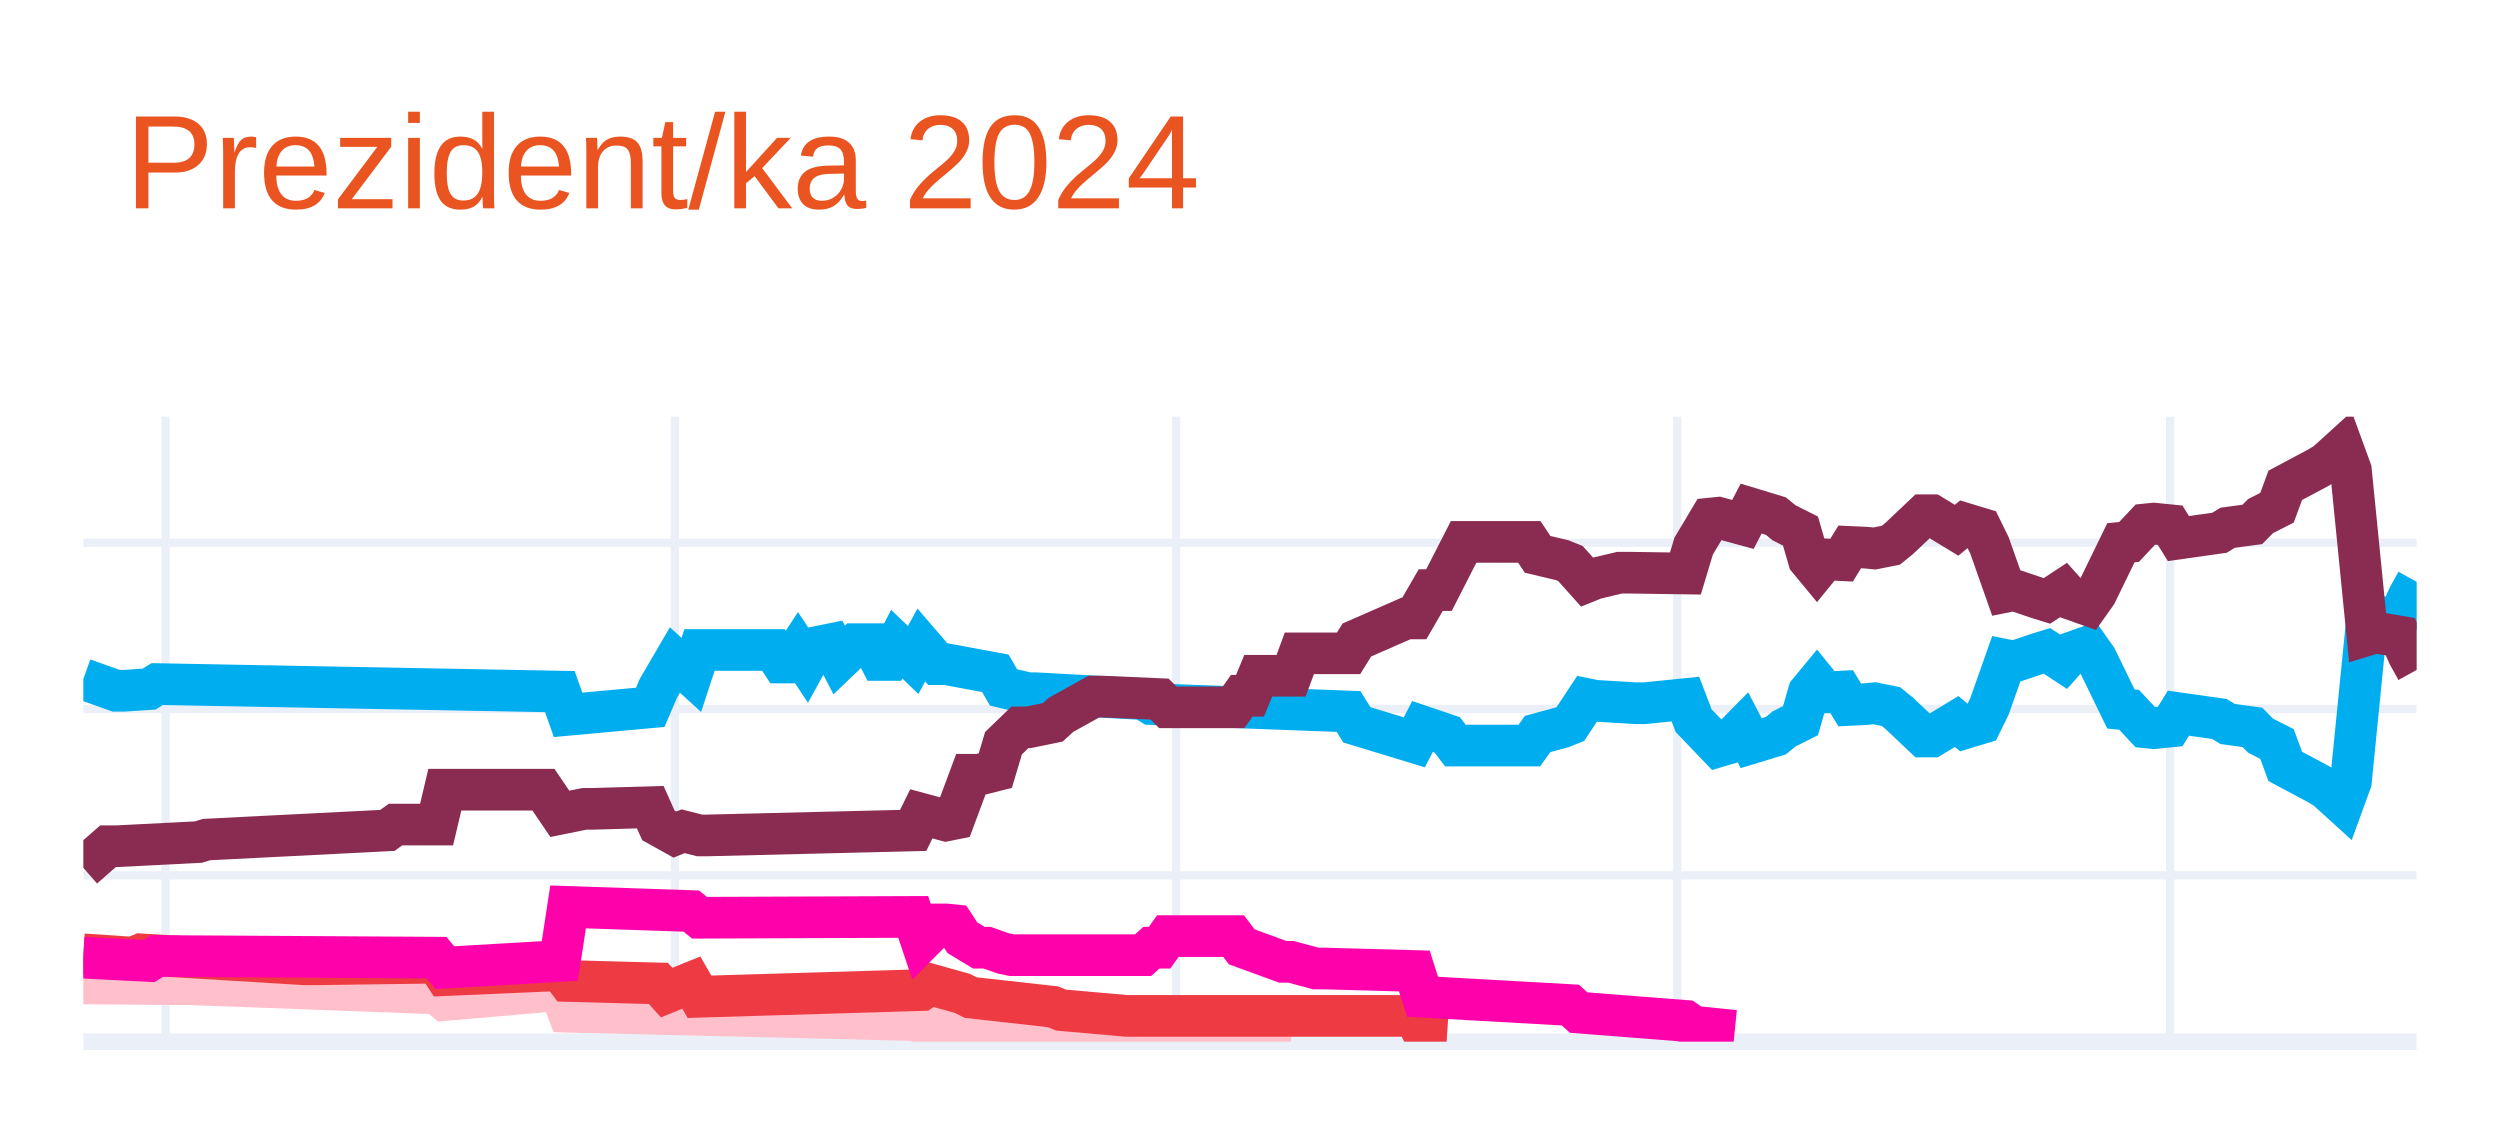
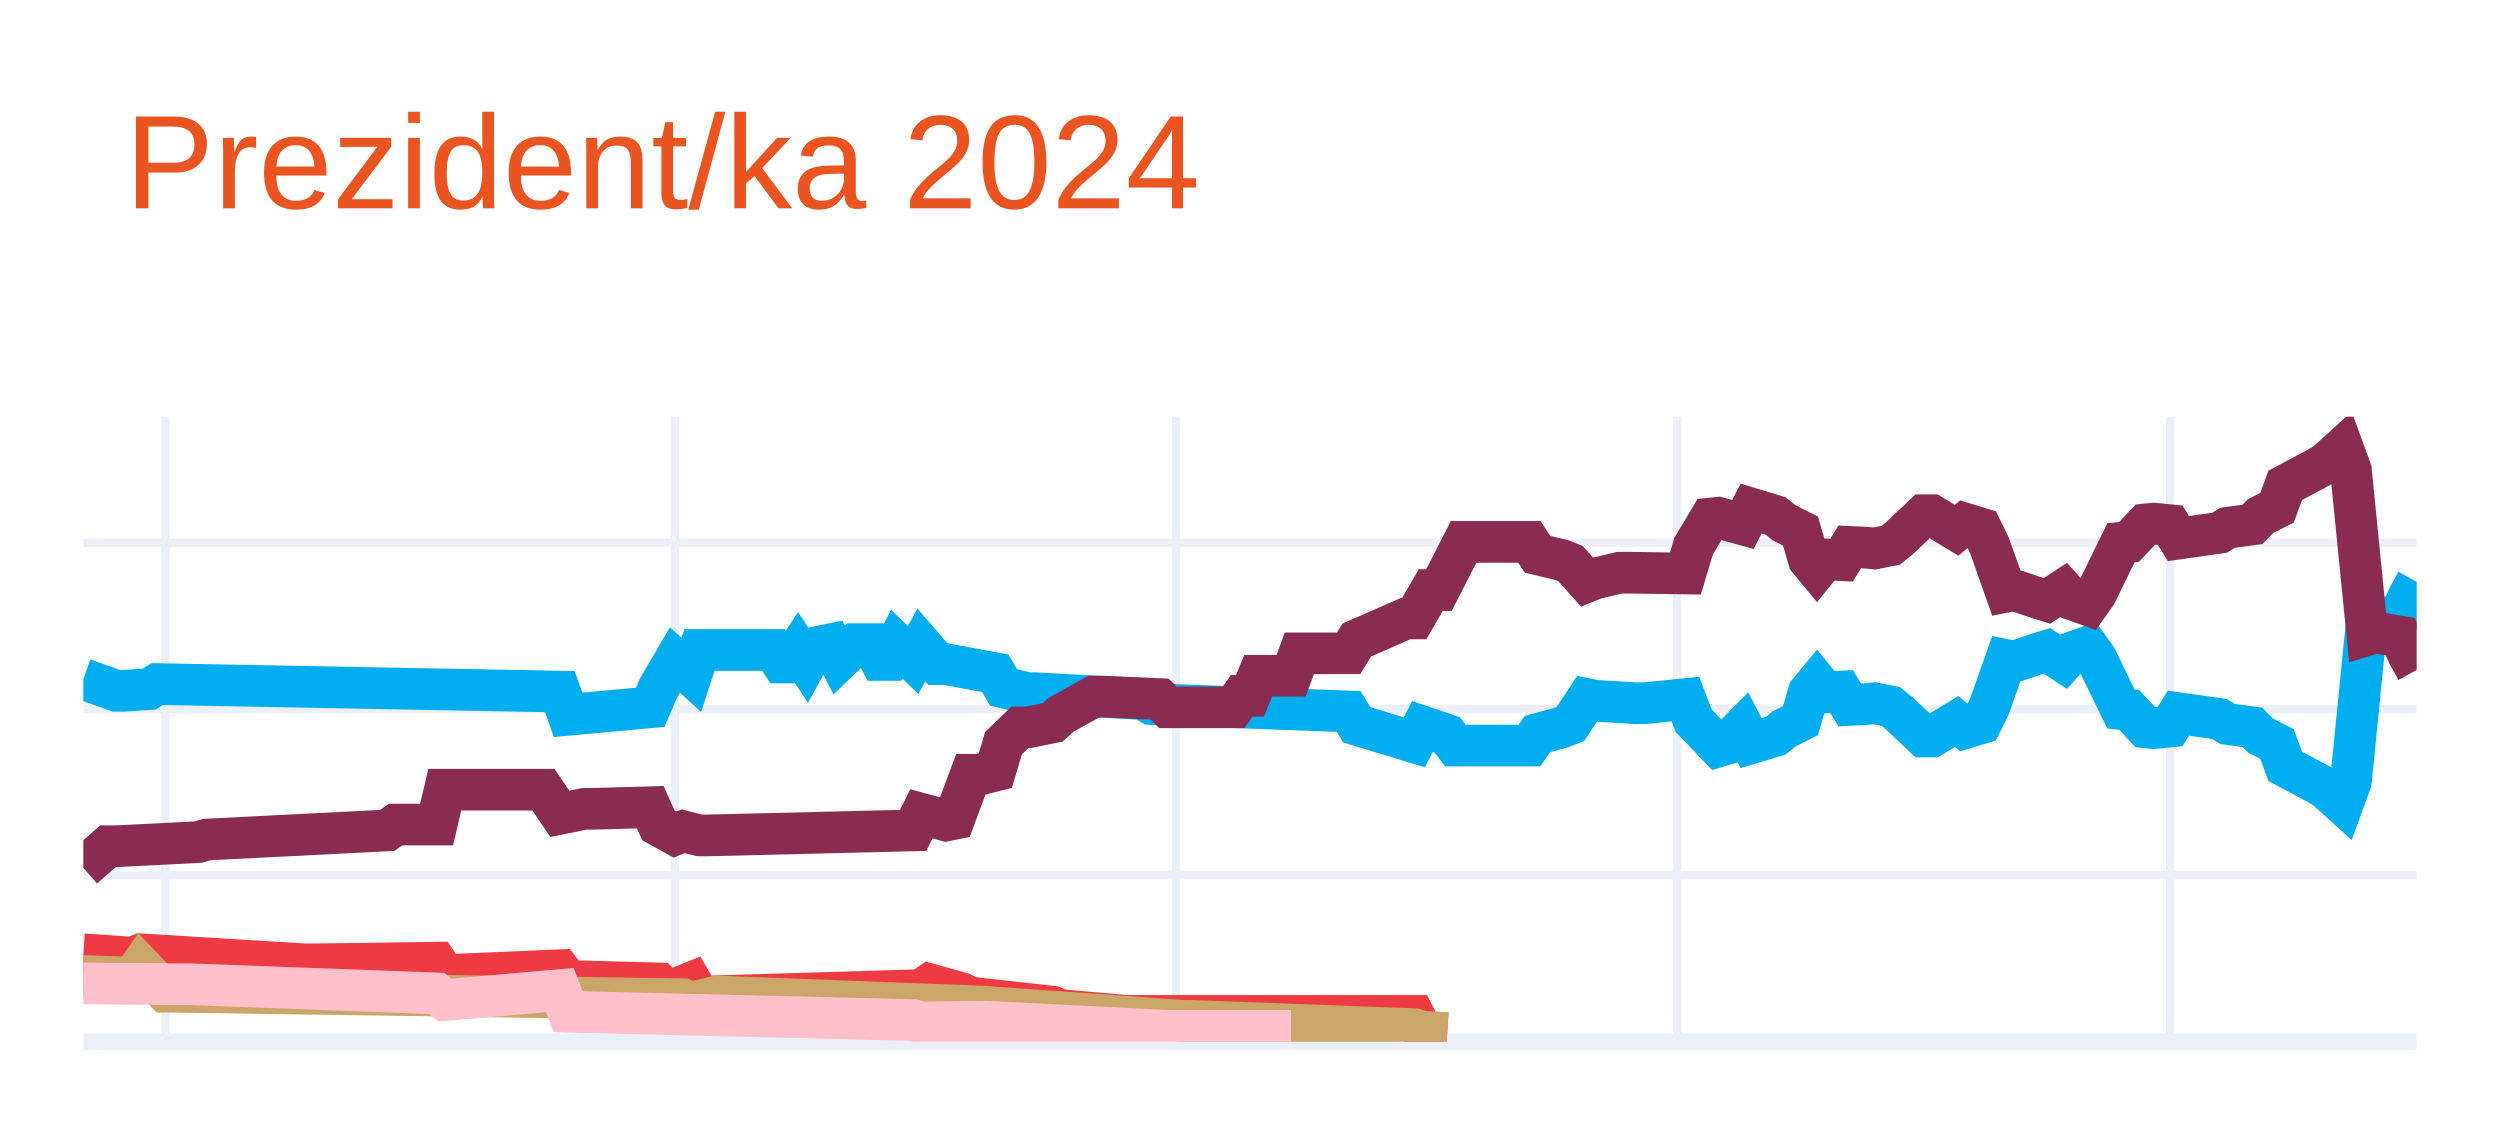
<svg xmlns="http://www.w3.org/2000/svg" class="main-svg" width="300" height="135" style="" viewBox="0 0 300 135">
  <rect x="0" y="0" width="300" height="135" style="fill: rgb(255, 255, 255); fill-opacity: 1;" />
-   <defs id="defs-2befd9">
+   <defs id="defs-4bf44d">
    <g class="clips">
-       <clipPath id="clip2befd9xyplot" class="plotclip">
+       <clipPath id="clip4bf44dxyplot" class="plotclip">
        <rect width="280" height="75" />
      </clipPath>
-       <clipPath class="axesclip" id="clip2befd9x">
+       <clipPath class="axesclip" id="clip4bf44dx">
        <rect x="10" y="0" width="280" height="135" />
      </clipPath>
-       <clipPath class="axesclip" id="clip2befd9y">
+       <clipPath class="axesclip" id="clip4bf44dy">
        <rect x="0" y="50" width="300" height="75" />
      </clipPath>
-       <clipPath class="axesclip" id="clip2befd9xy">
+       <clipPath class="axesclip" id="clip4bf44dxy">
        <rect x="10" y="50" width="280" height="75" />
      </clipPath>
    </g>
    <g class="gradients" />
    <g class="patterns" />
  </defs>
  <g class="bglayer" />
  <g class="layer-below">
    <g class="imagelayer" />
    <g class="shapelayer" />
  </g>
  <g class="cartesianlayer">
    <g class="subplot xy">
      <g class="layer-subplot">
        <g class="shapelayer" />
        <g class="imagelayer" />
      </g>
      <g class="minor-gridlayer">
        <g class="x" />
        <g class="y" />
      </g>
      <g class="gridlayer">
        <g class="x">
          <path class="xgrid crisp" transform="translate(19.86,0)" d="M0,50v75" style="stroke: rgb(235, 240, 248); stroke-opacity: 1; stroke-width: 1px;" />
          <path class="xgrid crisp" transform="translate(80.99,0)" d="M0,50v75" style="stroke: rgb(235, 240, 248); stroke-opacity: 1; stroke-width: 1px;" />
          <path class="xgrid crisp" transform="translate(141.13,0)" d="M0,50v75" style="stroke: rgb(235, 240, 248); stroke-opacity: 1; stroke-width: 1px;" />
          <path class="xgrid crisp" transform="translate(201.27,0)" d="M0,50v75" style="stroke: rgb(235, 240, 248); stroke-opacity: 1; stroke-width: 1px;" />
          <path class="xgrid crisp" transform="translate(260.42,0)" d="M0,50v75" style="stroke: rgb(235, 240, 248); stroke-opacity: 1; stroke-width: 1px;" />
        </g>
        <g class="y">
          <path class="ygrid crisp" transform="translate(0,105.04)" d="M10,0h280" style="stroke: rgb(235, 240, 248); stroke-opacity: 1; stroke-width: 1px;" />
          <path class="ygrid crisp" transform="translate(0,85.08)" d="M10,0h280" style="stroke: rgb(235, 240, 248); stroke-opacity: 1; stroke-width: 1px;" />
          <path class="ygrid crisp" transform="translate(0,65.13)" d="M10,0h280" style="stroke: rgb(235, 240, 248); stroke-opacity: 1; stroke-width: 1px;" />
        </g>
      </g>
      <g class="zerolinelayer">
        <path class="yzl zl crisp" transform="translate(0,125)" d="M10,0h280" style="stroke: rgb(235, 240, 248); stroke-opacity: 1; stroke-width: 2px;" />
      </g>
      <g class="layer-between">
        <g class="shapelayer" />
        <g class="imagelayer" />
      </g>
      <path class="xlines-below" />
      <path class="ylines-below" />
      <g class="overlines-below" />
      <g class="xaxislayer-below" />
      <g class="yaxislayer-below" />
      <g class="overaxes-below" />
-       <g class="plot" transform="translate(10,50)" clip-path="url(#clip2befd9xyplot)">
+       <g class="plot" transform="translate(10,50)" clip-path="url(#clip4bf44dxyplot)">
        <g class="scatterlayer mlayer">
-           <g class="trace scatter trace52fd3a" style="stroke-miterlimit: 2; opacity: 1;">
+           <g class="trace scatter trace0b84bd" style="stroke-miterlimit: 2; opacity: 1;">
            <g class="fills" />
            <g class="errorbars" />
            <g class="lines">
              <path class="js-line" d="M0,31.49L3.94,32.89L4.93,32.89L7.89,32.69L8.87,32.09L57.18,32.99L58.17,35.78L68.03,34.88L69.01,32.59L70.99,29.2L71.97,30.09L72.96,30.99L73.94,28L82.82,28L83.8,29.5L84.79,29.5L85.77,28L86.76,29.5L87.75,27.7L89.72,27.3L90.7,29.2L92.68,27.3L93.66,27.3L94.65,27.3L95.63,29.2L96.62,29.2L97.61,27.3L99.58,29.2L100.56,27.4L102.54,29.7L103.52,29.7L109.44,30.79L110.42,32.49L113.38,33.19L114.37,33.19L127.18,33.89L128.17,34.49L151.83,35.38L152.82,36.98L159.72,39.08L160.7,37.18L163.66,38.18L164.65,39.47L173.52,39.47L174.51,38.08L177.46,37.28L178.45,36.88L180.42,33.89L181.41,34.09L186.34,34.39L187.32,34.39L192.25,33.89L193.24,36.48L196.2,39.57L197.18,39.28L199.15,37.28L200.14,39.18L203.1,38.28L204.08,37.48L206.06,36.48L207.04,33.09L208.03,31.89L209.01,33.09L210.99,32.99L211.97,34.59L213.94,34.49L214.93,34.39L216.9,34.78L217.89,35.58L220.85,38.38L221.83,38.38L224.79,36.58L225.77,37.38L227.75,36.78L228.73,34.78L230.7,29.2L231.69,29.4L234.65,28.4L235.63,28.1L237.61,29.4L238.59,28.3L240.56,27.6L241.55,29L244.51,35.08L245.49,35.18L247.46,37.28L248.45,37.38L250.42,37.18L251.41,35.58L256.34,36.28L257.32,36.88L260.28,37.28L261.27,38.28L263.24,39.28L264.23,41.97L268.17,44.07L269.15,44.66L271.13,46.46L272.11,43.77L274.08,24.01L275.07,24.31L278.03,23.81L279.01,21.61L280,19.82" style="vector-effect: none; fill: none; stroke: rgb(0, 174, 239); stroke-opacity: 1; stroke-width: 5px; opacity: 1;" />
            </g>
            <g class="points" />
            <g class="text" />
          </g>
-           <g class="trace scatter trace7237b1" style="stroke-miterlimit: 2; opacity: 1;">
+           <g class="trace scatter trace287f21" style="stroke-miterlimit: 2; opacity: 1;">
            <g class="fills" />
            <g class="errorbars" />
            <g class="lines">
              <path class="js-line" d="M0,54.14L2.96,51.55L3.94,51.55L13.8,51.05L14.79,50.75L36.48,49.65L37.46,48.95L42.39,48.95L43.38,44.76L55.21,44.76L57.18,47.66L60.14,47.06L61.13,47.06L68.03,46.86L69.01,49.05L70.99,50.15L71.97,49.75L73.94,50.25L74.93,50.25L99.58,49.65L100.56,47.66L103.52,48.46L104.51,48.26L106.48,42.97L107.46,42.97L109.44,42.47L110.42,39.18L112.39,37.28L113.38,37.28L116.34,36.68L117.32,35.78L121.27,33.59L122.25,33.59L129.15,33.89L130.14,34.88L138.03,34.88L139.01,33.49L140,33.49L140.99,31.09L144.93,31.09L145.92,28.4L151.83,28.4L152.82,26.8L158.73,24.21L159.72,24.21L161.69,20.81L162.68,20.81L165.63,15.03L166.62,15.03L173.52,15.03L174.51,16.52L177.46,17.22L178.45,17.62L180.42,19.82L181.41,19.42L184.37,18.72L185.35,18.72L192.25,18.82L193.24,15.53L195.21,12.23L196.2,12.13L199.15,12.93L200.14,11.03L203.1,11.93L204.08,12.73L206.06,13.73L207.04,17.12L208.03,18.32L209.01,17.12L210.99,17.22L211.97,15.63L213.94,15.72L214.93,15.82L216.9,15.43L217.89,14.63L220.85,11.83L221.83,11.83L224.79,13.63L225.77,12.83L227.75,13.43L228.73,15.43L230.7,21.01L231.69,20.81L234.65,21.81L235.63,22.11L237.61,20.81L238.59,21.91L240.56,22.61L241.55,21.21L244.51,15.13L245.49,15.03L247.46,12.93L248.45,12.83L250.42,13.03L251.41,14.63L256.34,13.93L257.32,13.33L260.28,12.93L261.27,11.93L263.24,10.93L264.23,8.24L268.17,6.14L269.15,5.55L271.13,3.75L272.11,6.44L274.08,26.2L275.07,25.9L278.03,26.4L279.01,28.6L280,30.39" style="vector-effect: none; fill: none; stroke: rgb(138, 44, 81); stroke-opacity: 1; stroke-width: 5px; opacity: 1;" />
            </g>
            <g class="points" />
            <g class="text" />
          </g>
-           <g class="trace scatter trace77cf8a" style="stroke-miterlimit: 2; opacity: 1;">
-             <g class="fills" />
-             <g class="errorbars" />
-             <g class="lines">
-               <path class="js-line" d="M0,68.01L11.83,68.11L12.82,68.11L42.39,69.21L43.38,70.01L57.18,68.81L58.17,71.41L99.58,72.41L100.56,72.7L107.46,72.61L108.45,72.61L130.14,73.7L132.11,73.7L144.93,73.7" style="vector-effect: none; fill: none; stroke: rgb(255, 192, 203); stroke-opacity: 1; stroke-width: 5px; opacity: 1;" />
-             </g>
-             <g class="points" />
-             <g class="text" />
-           </g>
-           <g class="trace scatter traceb05e2c" style="stroke-miterlimit: 2; opacity: 1;">
+           <g class="trace scatter tracedff4e4" style="stroke-miterlimit: 2; opacity: 1;">
            <g class="fills" />
            <g class="errorbars" />
            <g class="lines">
              <path class="js-line" d="M0,64.52L5.92,64.92L6.9,64.52L26.62,65.72L27.61,65.72L42.39,65.52L43.38,67.02L57.18,66.42L58.17,67.72L69.01,68.01L70,69.11L72.96,67.91L73.94,69.61L100.56,68.81L101.55,68.11L105.49,69.21L106.48,69.71L116.34,70.81L117.32,71.21L125.21,71.91L126.2,71.91L159.72,71.91L160.7,73.8L163.66,74" style="vector-effect: none; fill: none; stroke: rgb(238, 58, 67); stroke-opacity: 1; stroke-width: 5px; opacity: 1;" />
            </g>
            <g class="points" />
            <g class="text" />
          </g>
-           <g class="trace scatter trace65767f" style="stroke-miterlimit: 2; opacity: 1;">
+           <g class="trace scatter trace325362" style="stroke-miterlimit: 2; opacity: 1;">
            <g class="fills" />
            <g class="errorbars" />
            <g class="lines">
-               <path class="js-line" d="M0,64.92L7.89,65.32L8.87,64.72L42.39,64.92L43.38,66.12L57.18,65.32L58.17,58.83L72.96,59.33L73.94,60.13L99.58,60.03L100.56,62.93L102.54,60.93L103.52,60.93L104.51,61.03L105.49,62.53L107.46,63.72L108.45,63.72L110.42,64.42L111.41,64.62L127.18,64.62L128.17,63.72L129.15,63.72L130.14,62.33L138.03,62.33L139.01,63.62L143.94,65.42L144.93,65.42L147.89,66.22L148.87,66.22L159.72,66.52L160.7,69.61L178.45,70.61L179.44,71.51L192.25,72.51L193.24,73.2L198.17,73.7" style="vector-effect: none; fill: none; stroke: rgb(255, 1, 170); stroke-opacity: 1; stroke-width: 5px; opacity: 1;" />
+               <path class="js-line" d="M0,67.12L5.92,67.32L6.9,65.92L9.86,69.01L10.85,69.01L71.97,69.91L72.96,70.31L75.92,69.61L76.9,69.61L108.45,70.81L109.44,70.91L132.11,72.51L133.1,72.51L159.72,73.5L160.7,73.8L163.66,74" style="vector-effect: none; fill: none; stroke: rgb(202, 166, 105); stroke-opacity: 1; stroke-width: 5px; opacity: 1;" />
+             </g>
+             <g class="points" />
+             <g class="text" />
+           </g>
+           <g class="trace scatter tracef9cd45" style="stroke-miterlimit: 2; opacity: 1;">
+             <g class="fills" />
+             <g class="errorbars" />
+             <g class="lines">
+               <path class="js-line" d="M0,68.01L11.83,68.11L12.82,68.11L42.39,69.21L43.38,70.01L57.18,68.81L58.17,71.41L99.58,72.41L100.56,72.7L107.46,72.61L108.45,72.61L130.14,73.7L132.11,73.7L144.93,73.7" style="vector-effect: none; fill: none; stroke: rgb(255, 192, 203); stroke-opacity: 1; stroke-width: 5px; opacity: 1;" />
            </g>
            <g class="points" />
            <g class="text" />
          </g>
        </g>
      </g>
      <g class="overplot" />
      <path class="xlines-above crisp" d="M0,0" style="fill: none;" />
      <path class="ylines-above crisp" d="M0,0" style="fill: none;" />
      <g class="overlines-above" />
      <g class="xaxislayer-above" />
      <g class="yaxislayer-above" />
      <g class="overaxes-above" />
    </g>
  </g>
  <g class="polarlayer" />
  <g class="smithlayer" />
  <g class="ternarylayer" />
  <g class="geolayer" />
  <g class="funnelarealayer" />
  <g class="pielayer" />
  <g class="iciclelayer" />
  <g class="treemaplayer" />
  <g class="sunburstlayer" />
  <g class="glimages" />
-   <defs id="topdefs-2befd9">
+   <defs id="topdefs-4bf44d">
    <g class="clips" />
  </defs>
  <g class="layer-above">
    <g class="imagelayer" />
    <g class="shapelayer" />
  </g>
  <g class="infolayer">
    <g class="g-gtitle">
      <text class="gtitle" x="15" y="25" text-anchor="start" dy="0em" style="font-family: Ubuntu, verdana, arial, sans-serif; font-size: 16px; fill: rgb(233, 84, 32); opacity: 1; white-space: pre;">Prezident/ka 2024</text>
    </g>
    <g class="g-xtitle" />
    <g class="g-ytitle" />
  </g>
</svg>
